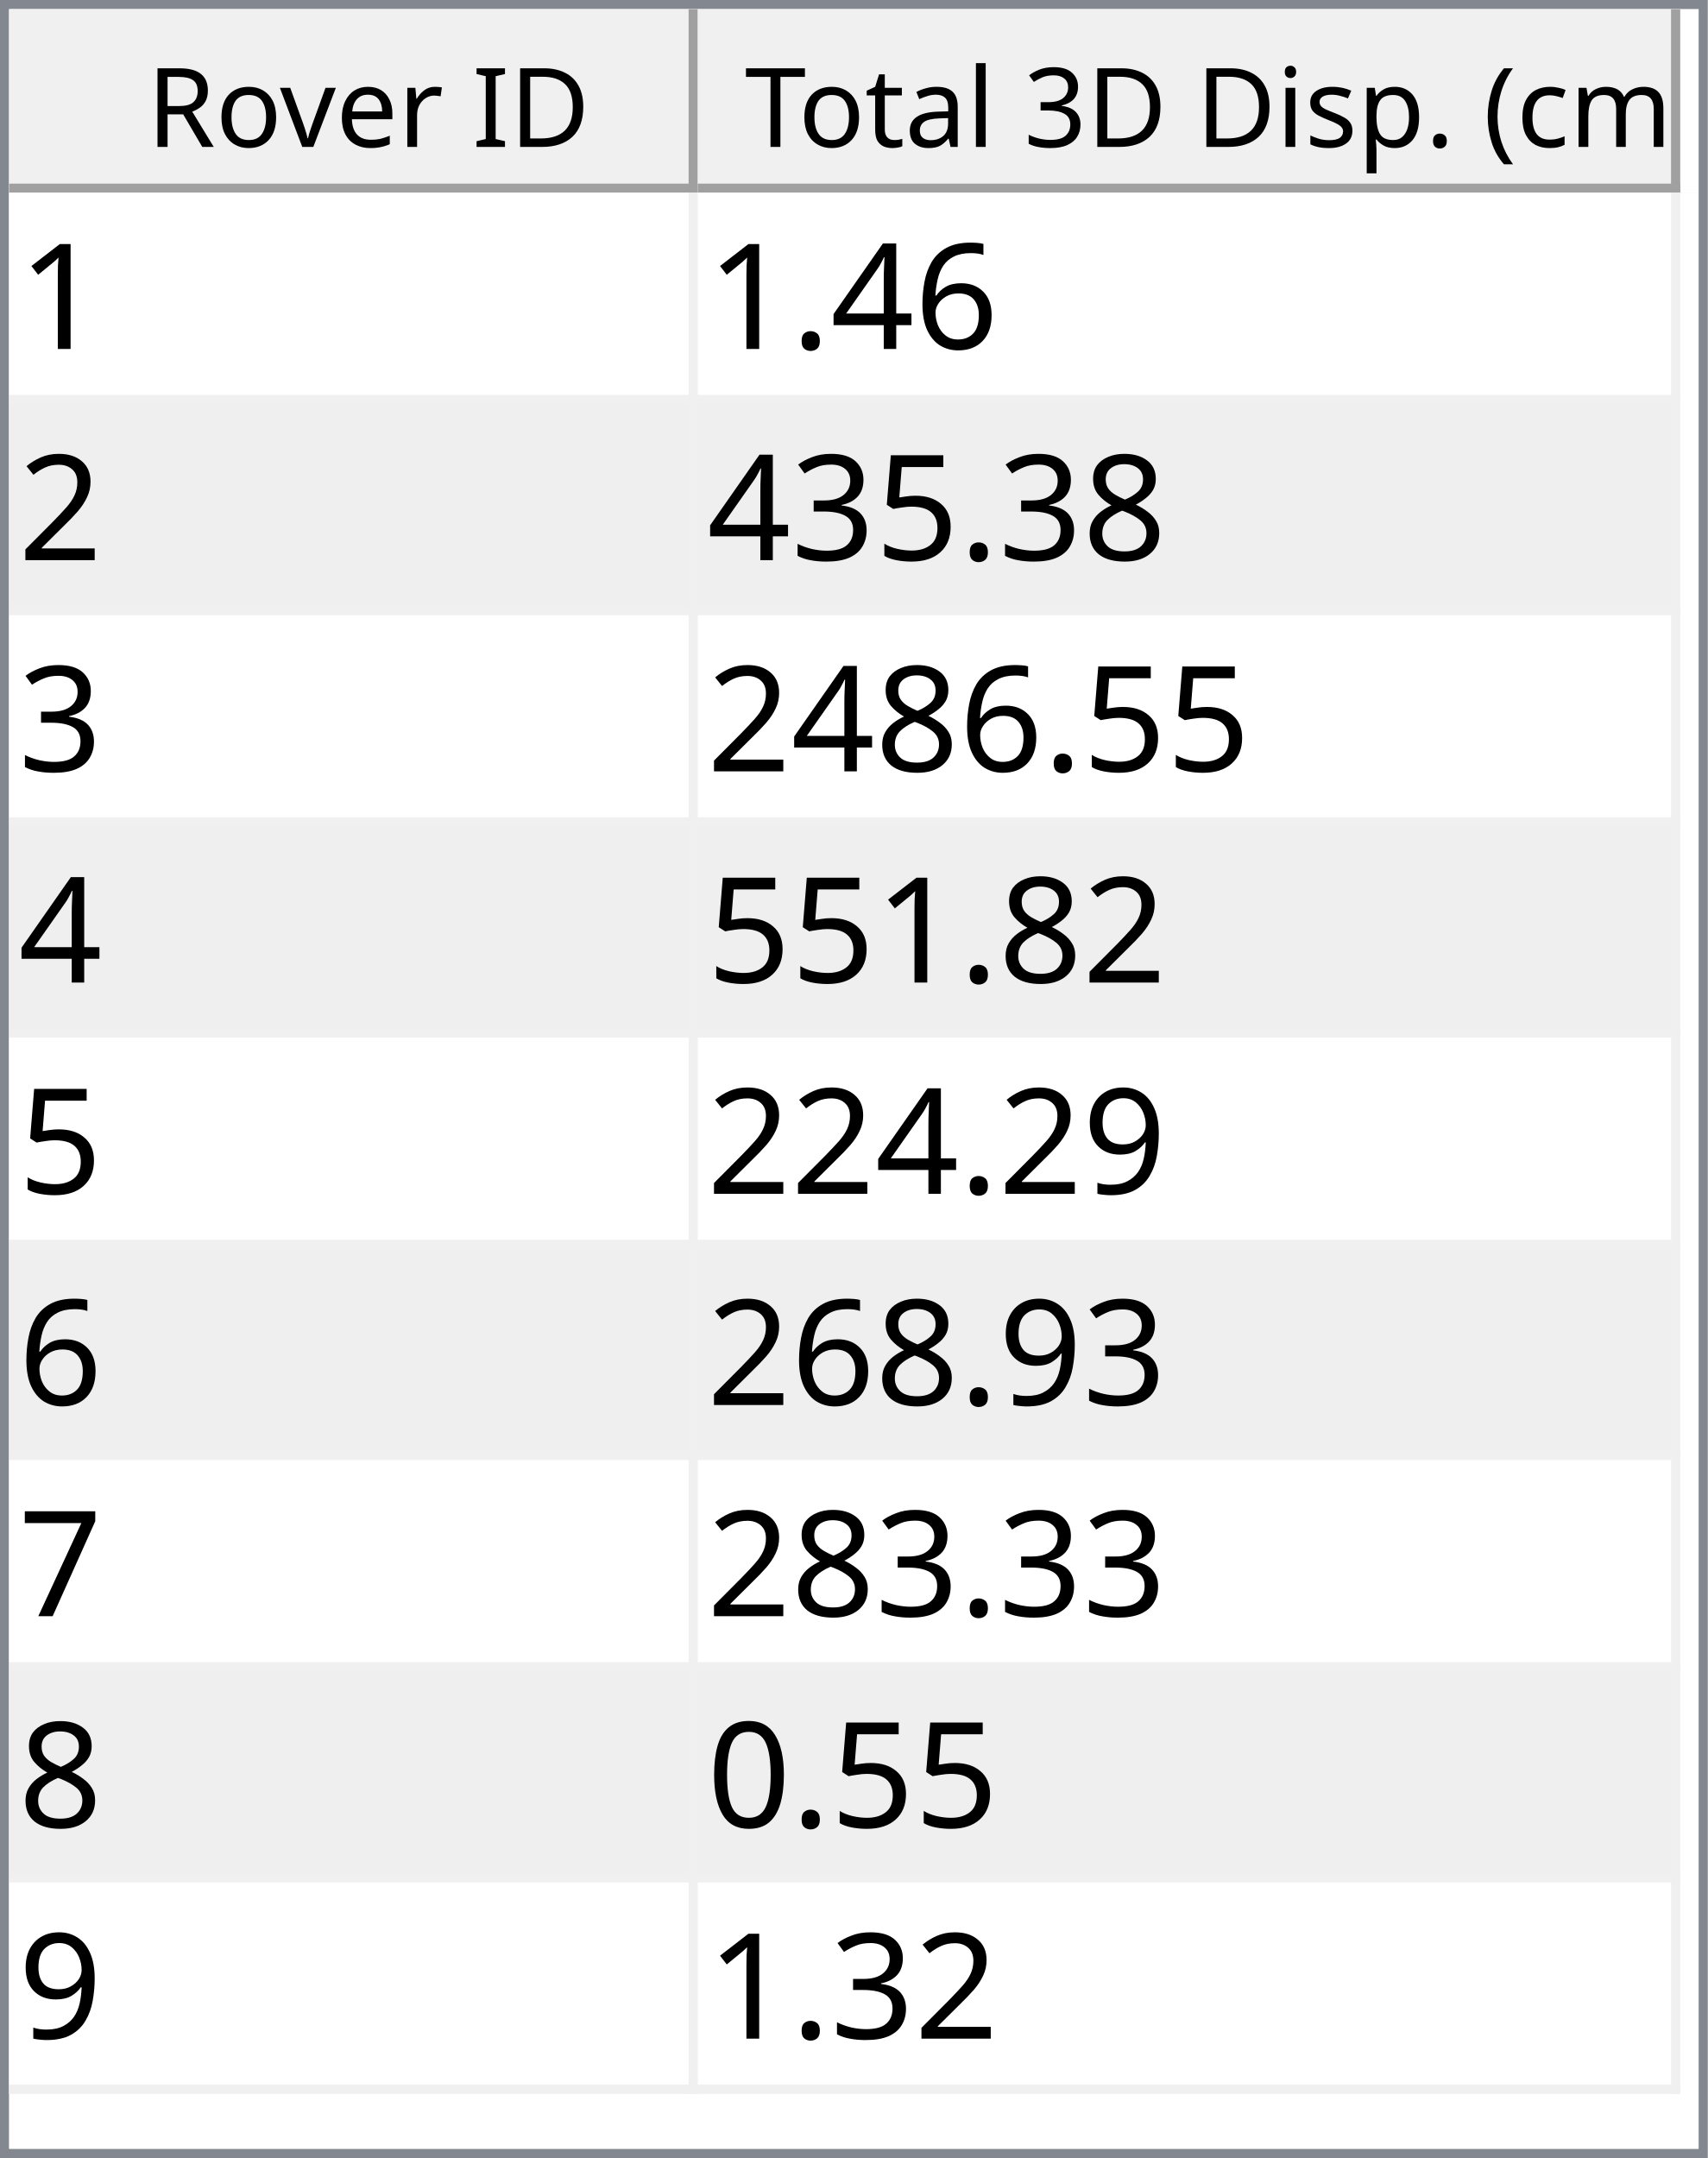
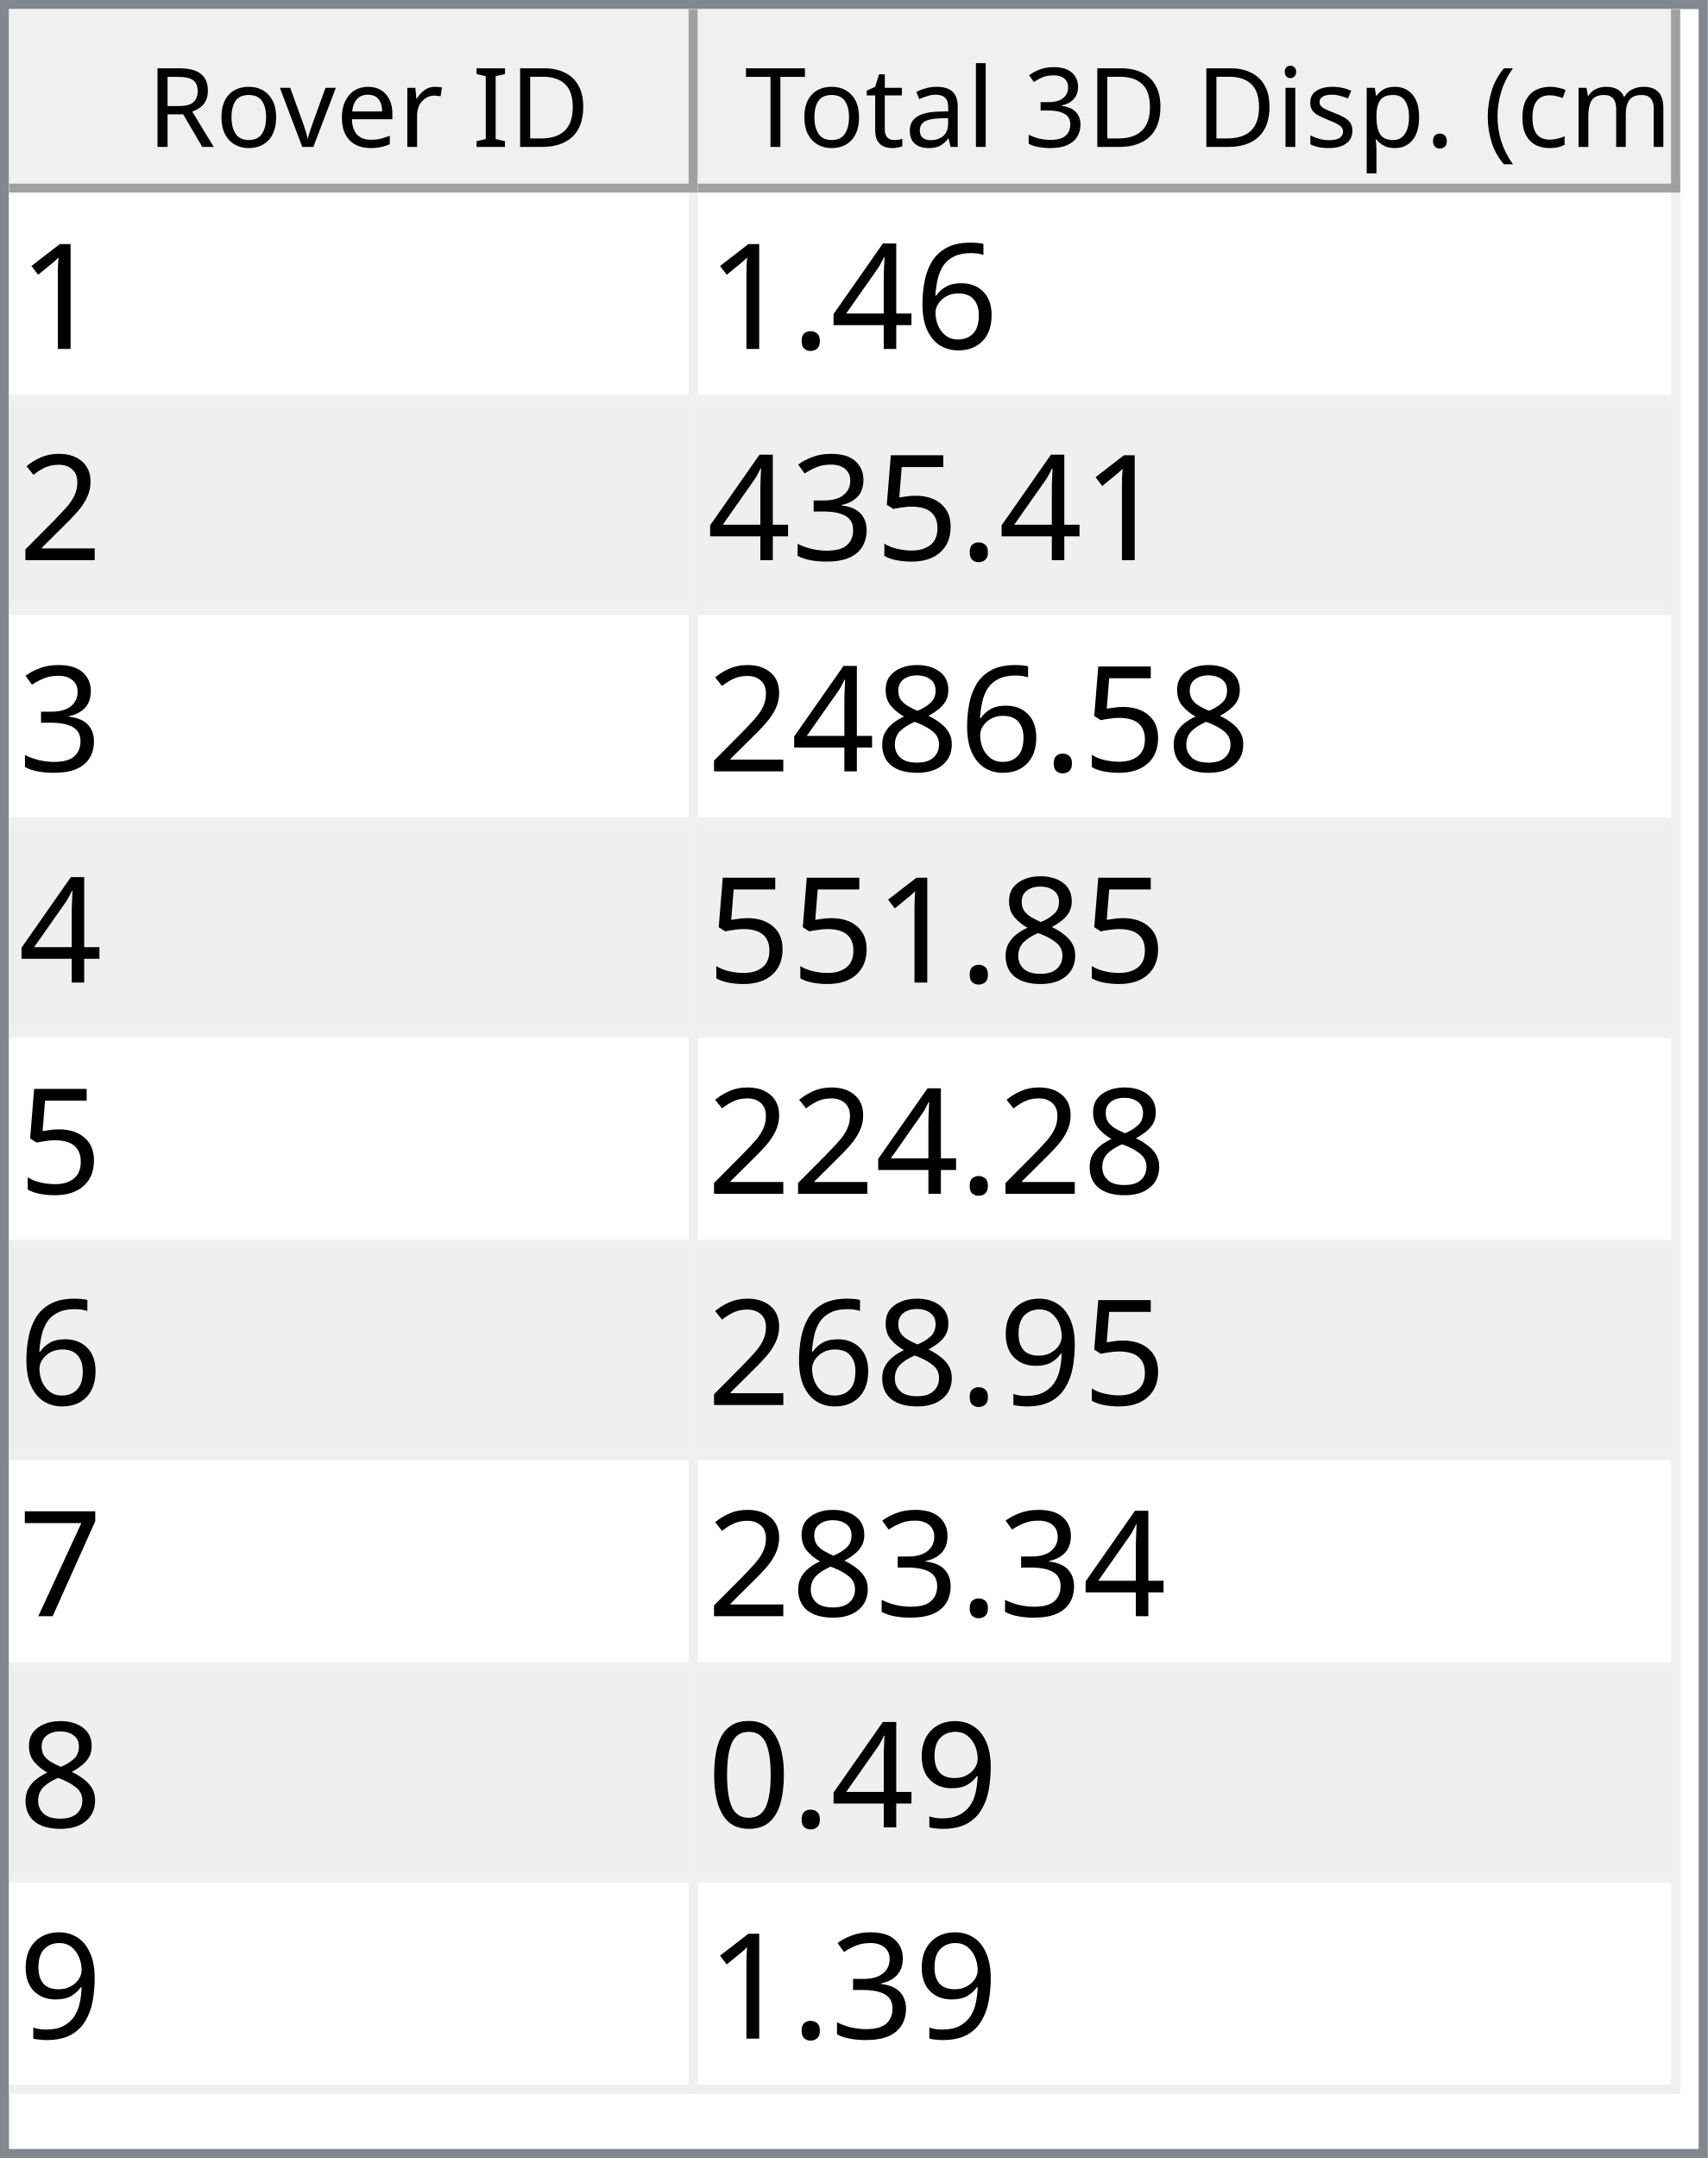
<svg xmlns="http://www.w3.org/2000/svg" style="fill-opacity:1; color-rendering:auto; color-interpolation:auto; text-rendering:auto; stroke:black; stroke-linecap:square; stroke-miterlimit:10; shape-rendering:auto; stroke-opacity:1; fill:black; stroke-dasharray:none; font-weight:normal; stroke-width:1; font-family:'Dialog'; font-style:normal; stroke-linejoin:miter; font-size:12px; stroke-dashoffset:0; image-rendering:auto;" width="186" height="235">
  <defs id="genericDefs" />
  <g>
    <defs id="defs1">
      <clipPath clipPathUnits="userSpaceOnUse" id="clipPath1">
        <path d="M0 0 L186 0 L186 235 L0 235 L0 0 Z" />
      </clipPath>
      <clipPath clipPathUnits="userSpaceOnUse" id="clipPath2">
        <path d="M0 0 L0 235 L186 235 L186 0 Z" />
      </clipPath>
      <clipPath clipPathUnits="userSpaceOnUse" id="clipPath3">
        <path d="M0 0 L0 20 L184 20 L184 0 Z" />
      </clipPath>
      <clipPath clipPathUnits="userSpaceOnUse" id="clipPath4">
        <path d="M0 0 L0 20 L75 20 L75 0 Z" />
      </clipPath>
      <clipPath clipPathUnits="userSpaceOnUse" id="clipPath5">
        <path d="M1 1 L1 19 L74 19 L74 1 Z" />
      </clipPath>
      <clipPath clipPathUnits="userSpaceOnUse" id="clipPath6">
        <path d="M0 0 L0 18 L73 18 L73 0 Z" />
      </clipPath>
      <clipPath clipPathUnits="userSpaceOnUse" id="clipPath7">
        <path d="M-0.5 -0.5 L-0.5 19.5 L74.5 19.5 L74.5 -0.5 Z" />
      </clipPath>
      <clipPath clipPathUnits="userSpaceOnUse" id="clipPath8">
        <path d="M0 0 L0 20 L107 20 L107 0 Z" />
      </clipPath>
      <clipPath clipPathUnits="userSpaceOnUse" id="clipPath9">
        <path d="M1 1 L1 19 L106 19 L106 1 Z" />
      </clipPath>
      <clipPath clipPathUnits="userSpaceOnUse" id="clipPath10">
        <path d="M0 0 L0 18 L105 18 L105 0 Z" />
      </clipPath>
      <clipPath clipPathUnits="userSpaceOnUse" id="clipPath11">
        <path d="M-0.5 -0.5 L-0.5 19.5 L106.5 19.5 L106.5 -0.5 Z" />
      </clipPath>
      <clipPath clipPathUnits="userSpaceOnUse" id="clipPath12">
        <path d="M0 0 L0 213 L184 213 L184 0 Z" />
      </clipPath>
      <clipPath clipPathUnits="userSpaceOnUse" id="clipPath13">
        <path d="M0 0 L0 207 L182 207 L182 0 Z" />
      </clipPath>
      <clipPath clipPathUnits="userSpaceOnUse" id="clipPath14">
        <path d="M-0.5 -0.5 L-0.5 206.5 L181.5 206.5 L181.5 -0.5 Z" />
      </clipPath>
      <clipPath clipPathUnits="userSpaceOnUse" id="clipPath15">
        <path d="M0 0 L0 22 L74 22 L74 0 Z" />
      </clipPath>
      <clipPath clipPathUnits="userSpaceOnUse" id="clipPath16">
        <path d="M0 0 L0 22 L106 22 L106 0 Z" />
      </clipPath>
      <font horiz-adv-x="64.551" id="font1">
        <font-face ascent="107.91" descent="25.098" units-per-em="100" style="font-style:normal; font-family:Segoe UI; font-weight:normal;" />
        <missing-glyph horiz-adv-x="64.551" d="M8.109 0 L8.109 68.266 L56.453 68.266 L56.453 0 L8.109 0 ZM15.328 7.234 L49.219 7.234 L49.219 61.031 L15.328 61.031 L15.328 7.234 Z" />
        <glyph unicode="D" horiz-adv-x="70.117" d="M9.188 0 L9.188 70.016 L28.516 70.016 Q65.531 70.016 65.531 35.891 Q65.531 19.672 55.25 9.836 Q44.969 0 27.734 0 L9.188 0 ZM17.391 62.594 L17.391 7.422 L27.828 7.422 Q41.609 7.422 49.273 14.797 Q56.938 22.172 56.938 35.688 Q56.938 62.594 28.328 62.594 L17.391 62.594 Z" />
        <glyph unicode="I" horiz-adv-x="26.611" d="M17.391 0 L9.188 0 L9.188 70.016 L17.391 70.016 L17.391 0 Z" />
        <glyph unicode=" " horiz-adv-x="27.393" d="" />
        <glyph unicode="r" horiz-adv-x="34.766" d="M34.188 41.891 Q32.078 43.5 28.125 43.5 Q23 43.5 19.555 38.672 Q16.109 33.844 16.109 25.484 L16.109 0 L8.109 0 L8.109 50 L16.109 50 L16.109 39.703 L16.312 39.703 Q18.016 44.969 21.531 47.922 Q25.047 50.875 29.391 50.875 Q32.516 50.875 34.188 50.203 L34.188 41.891 Z" />
        <glyph unicode="e" horiz-adv-x="52.295" d="M48.297 23 L12.984 23 Q13.188 14.656 17.484 10.109 Q21.781 5.562 29.297 5.562 Q37.75 5.562 44.828 11.141 L44.828 3.609 Q38.234 -1.172 27.391 -1.172 Q16.797 -1.172 10.742 5.641 Q4.688 12.453 4.688 24.812 Q4.688 36.469 11.305 43.82 Q17.922 51.172 27.734 51.172 Q37.547 51.172 42.922 44.828 Q48.297 38.484 48.297 27.203 L48.297 23 ZM40.094 29.781 Q40.047 36.719 36.75 40.578 Q33.453 44.438 27.594 44.438 Q21.922 44.438 17.969 40.383 Q14.016 36.328 13.094 29.781 L40.094 29.781 Z" />
        <glyph unicode="v" horiz-adv-x="47.9" d="M47.406 50 L27.484 0 L19.625 0 L0.688 50 L9.469 50 L22.172 13.672 Q23.578 9.672 23.922 6.688 L24.125 6.688 Q24.609 10.453 25.688 13.484 L38.969 50 L47.406 50 Z" />
        <glyph unicode="o" horiz-adv-x="58.594" d="M29 -1.172 Q17.922 -1.172 11.305 5.836 Q4.688 12.844 4.688 24.422 Q4.688 37.016 11.57 44.094 Q18.453 51.172 30.172 51.172 Q41.359 51.172 47.633 44.289 Q53.906 37.406 53.906 25.203 Q53.906 13.234 47.141 6.031 Q40.375 -1.172 29 -1.172 ZM29.594 44.438 Q21.875 44.438 17.383 39.188 Q12.891 33.938 12.891 24.703 Q12.891 15.828 17.43 10.695 Q21.969 5.562 29.594 5.562 Q37.359 5.562 41.531 10.594 Q45.703 15.625 45.703 24.906 Q45.703 34.281 41.531 39.359 Q37.359 44.438 29.594 44.438 Z" />
        <glyph unicode="R" horiz-adv-x="59.814" d="M59.375 0 L49.609 0 L37.891 19.625 Q36.281 22.359 34.766 24.289 Q33.25 26.219 31.664 27.438 Q30.078 28.656 28.25 29.219 Q26.422 29.781 24.125 29.781 L17.391 29.781 L17.391 0 L9.188 0 L9.188 70.016 L30.078 70.016 Q34.672 70.016 38.555 68.867 Q42.438 67.719 45.289 65.375 Q48.141 63.031 49.758 59.547 Q51.375 56.062 51.375 51.375 Q51.375 47.703 50.273 44.656 Q49.172 41.609 47.148 39.211 Q45.125 36.812 42.266 35.133 Q39.406 33.453 35.844 32.516 L35.844 32.328 Q37.594 31.547 38.891 30.547 Q40.188 29.547 41.359 28.18 Q42.531 26.812 43.68 25.078 Q44.828 23.344 46.234 21.047 L59.375 0 ZM17.391 62.594 L17.391 37.203 L28.516 37.203 Q31.594 37.203 34.203 38.133 Q36.812 39.062 38.719 40.797 Q40.625 42.531 41.703 45.047 Q42.781 47.562 42.781 50.688 Q42.781 56.297 39.141 59.445 Q35.5 62.594 28.609 62.594 L17.391 62.594 Z" />
        <glyph unicode=")" horiz-adv-x="30.176" d="M8.297 -15.922 L1.172 -15.922 Q16.406 2.344 16.406 26.812 Q16.406 51.469 1.078 70.016 L8.297 70.016 Q23.531 52.156 23.531 26.703 Q23.531 1.375 8.297 -15.922 Z" />
        <glyph unicode="m" horiz-adv-x="86.133" d="M79.109 0 L71.094 0 L71.094 28.719 Q71.094 37.016 68.531 40.727 Q65.969 44.438 59.906 44.438 Q54.781 44.438 51.195 39.75 Q47.609 35.062 47.609 28.516 L47.609 0 L39.594 0 L39.594 29.688 Q39.594 44.438 28.219 44.438 Q22.953 44.438 19.531 40.016 Q16.109 35.594 16.109 28.516 L16.109 0 L8.109 0 L8.109 50 L16.109 50 L16.109 42.094 L16.312 42.094 Q21.625 51.172 31.844 51.172 Q36.969 51.172 40.773 48.312 Q44.578 45.453 46 40.828 Q51.562 51.172 62.594 51.172 Q79.109 51.172 79.109 30.812 L79.109 0 Z" />
        <glyph unicode="c" horiz-adv-x="46.191" d="M42.188 2.297 Q36.422 -1.172 28.516 -1.172 Q17.828 -1.172 11.258 5.789 Q4.688 12.75 4.688 23.828 Q4.688 36.188 11.766 43.68 Q18.844 51.172 30.672 51.172 Q37.25 51.172 42.281 48.734 L42.281 40.531 Q36.719 44.438 30.375 44.438 Q22.703 44.438 17.797 38.945 Q12.891 33.453 12.891 24.516 Q12.891 15.719 17.508 10.641 Q22.125 5.562 29.891 5.562 Q36.422 5.562 42.188 9.906 L42.188 2.297 Z" />
        <glyph unicode="(" horiz-adv-x="30.176" d="M29.109 -15.922 L21.969 -15.922 Q6.844 1.375 6.844 26.703 Q6.844 52.156 21.969 70.016 L29.203 70.016 Q13.875 51.469 13.875 26.812 Q13.875 2.344 29.109 -15.922 Z" />
        <glyph unicode="." horiz-adv-x="21.68" d="M10.891 -1.078 Q8.641 -1.078 7.055 0.539 Q5.469 2.156 5.469 4.391 Q5.469 6.641 7.055 8.273 Q8.641 9.906 10.891 9.906 Q13.188 9.906 14.797 8.273 Q16.406 6.641 16.406 4.391 Q16.406 2.156 14.797 0.539 Q13.188 -1.078 10.891 -1.078 Z" />
        <glyph unicode="p" horiz-adv-x="58.789" d="M16.312 7.234 L16.109 7.234 L16.109 -23 L8.109 -23 L8.109 50 L16.109 50 L16.109 41.219 L16.312 41.219 Q22.219 51.172 33.594 51.172 Q43.266 51.172 48.688 44.461 Q54.109 37.75 54.109 26.469 Q54.109 13.922 48 6.375 Q41.891 -1.172 31.297 -1.172 Q21.578 -1.172 16.312 7.234 ZM16.109 27.391 L16.109 20.406 Q16.109 14.203 20.141 9.883 Q24.172 5.562 30.375 5.562 Q37.641 5.562 41.773 11.133 Q45.906 16.703 45.906 26.609 Q45.906 34.969 42.047 39.703 Q38.188 44.438 31.594 44.438 Q24.609 44.438 20.359 39.578 Q16.109 34.719 16.109 27.391 Z" />
        <glyph unicode="s" horiz-adv-x="42.432" d="M5.078 1.812 L5.078 10.406 Q11.625 5.562 19.484 5.562 Q30.031 5.562 30.031 12.594 Q30.031 14.594 29.125 15.992 Q28.219 17.391 26.68 18.461 Q25.141 19.531 23.07 20.383 Q21 21.234 18.609 22.172 Q15.281 23.484 12.766 24.828 Q10.25 26.172 8.57 27.859 Q6.891 29.547 6.031 31.695 Q5.172 33.844 5.172 36.719 Q5.172 40.234 6.789 42.945 Q8.406 45.656 11.086 47.484 Q13.766 49.312 17.211 50.242 Q20.656 51.172 24.312 51.172 Q30.812 51.172 35.938 48.922 L35.938 40.828 Q30.422 44.438 23.25 44.438 Q21 44.438 19.195 43.922 Q17.391 43.406 16.094 42.477 Q14.797 41.547 14.086 40.258 Q13.375 38.969 13.375 37.406 Q13.375 35.453 14.086 34.133 Q14.797 32.812 16.164 31.789 Q17.531 30.766 19.484 29.938 Q21.438 29.109 23.922 28.125 Q27.25 26.859 29.883 25.516 Q32.516 24.172 34.375 22.484 Q36.234 20.797 37.234 18.602 Q38.234 16.406 38.234 13.375 Q38.234 9.672 36.602 6.938 Q34.969 4.203 32.234 2.398 Q29.5 0.594 25.93 -0.289 Q22.359 -1.172 18.453 -1.172 Q10.75 -1.172 5.078 1.812 Z" />
        <glyph unicode="i" horiz-adv-x="24.219" d="M12.203 62.703 Q10.062 62.703 8.547 64.164 Q7.031 65.625 7.031 67.875 Q7.031 70.125 8.547 71.609 Q10.062 73.094 12.203 73.094 Q14.406 73.094 15.945 71.609 Q17.484 70.125 17.484 67.875 Q17.484 65.719 15.945 64.211 Q14.406 62.703 12.203 62.703 ZM16.109 0 L8.109 0 L8.109 50 L16.109 50 L16.109 0 Z" />
        <glyph unicode="3" horiz-adv-x="53.906" d="M46.531 19.828 Q46.531 15.094 44.75 11.211 Q42.969 7.328 39.719 4.57 Q36.469 1.812 31.93 0.297 Q27.391 -1.219 21.922 -1.219 Q11.922 -1.219 6 2.594 L6 11.188 Q13.094 5.609 22.219 5.609 Q25.875 5.609 28.828 6.539 Q31.781 7.469 33.906 9.227 Q36.031 10.984 37.18 13.477 Q38.328 15.969 38.328 19.094 Q38.328 32.812 18.797 32.812 L12.984 32.812 L12.984 39.594 L18.5 39.594 Q35.797 39.594 35.797 52.484 Q35.797 64.406 22.609 64.406 Q15.188 64.406 8.688 59.422 L8.688 67.188 Q15.375 71.188 24.609 71.188 Q29 71.188 32.57 69.969 Q36.141 68.75 38.68 66.555 Q41.219 64.359 42.609 61.281 Q44 58.203 44 54.5 Q44 40.672 30.031 36.719 L30.031 36.531 Q33.594 36.141 36.625 34.797 Q39.656 33.453 41.852 31.305 Q44.047 29.156 45.289 26.25 Q46.531 23.344 46.531 19.828 Z" />
        <glyph unicode="l" horiz-adv-x="24.219" d="M16.109 0 L8.109 0 L8.109 74.031 L16.109 74.031 L16.109 0 Z" />
        <glyph unicode="a" horiz-adv-x="50.879" d="M43.891 0 L35.891 0 L35.891 7.812 L35.688 7.812 Q30.469 -1.172 20.312 -1.172 Q12.844 -1.172 8.617 2.781 Q4.391 6.734 4.391 13.281 Q4.391 27.297 20.906 29.594 L35.891 31.688 Q35.891 44.438 25.594 44.438 Q16.547 44.438 9.281 38.281 L9.281 46.484 Q16.656 51.172 26.266 51.172 Q43.891 51.172 43.891 32.516 L43.891 0 ZM35.891 25.297 L23.828 23.641 Q18.266 22.859 15.43 20.875 Q12.594 18.891 12.594 13.875 Q12.594 10.203 15.211 7.883 Q17.828 5.562 22.172 5.562 Q28.125 5.562 32.008 9.742 Q35.891 13.922 35.891 20.312 L35.891 25.297 Z" />
        <glyph unicode="t" horiz-adv-x="33.887" d="M31.297 0.484 Q28.469 -1.078 23.828 -1.078 Q10.688 -1.078 10.688 13.578 L10.688 43.172 L2.094 43.172 L2.094 50 L10.688 50 L10.688 62.203 L18.703 64.797 L18.703 50 L31.297 50 L31.297 43.172 L18.703 43.172 L18.703 14.984 Q18.703 9.969 20.414 7.82 Q22.125 5.672 26.078 5.672 Q29.109 5.672 31.297 7.328 L31.297 0.484 Z" />
        <glyph unicode="T" horiz-adv-x="52.393" d="M50.594 62.594 L30.375 62.594 L30.375 0 L22.172 0 L22.172 62.594 L2 62.594 L2 70.016 L50.594 70.016 L50.594 62.594 Z" />
      </font>
      <font horiz-adv-x="75.0" id="font2">
        <font-face ascent="100.537" descent="21.973" units-per-em="100" style="font-style:normal; font-family:sans-serif; font-weight:normal;" />
        <missing-glyph horiz-adv-x="75.0" d="M12.5 0 L12.5 62.5 L62.5 62.5 L62.5 0 L12.5 0 ZM14.062 1.562 L60.938 1.562 L60.938 60.938 L14.062 60.938 L14.062 1.562 Z" />
        <glyph unicode="1" horiz-adv-x="55.615" d="M37.25 0 L28.469 0 L28.469 56 Q25.297 52.984 20.141 49.953 Q14.984 46.922 10.891 45.406 L10.891 53.906 Q18.266 57.375 23.781 62.305 Q29.297 67.234 31.594 71.875 L37.25 71.875 L37.25 0 Z" />
        <glyph unicode="6" horiz-adv-x="55.615" d="M49.75 54.047 L41.016 53.375 Q39.844 58.547 37.703 60.891 Q34.125 64.656 28.906 64.656 Q24.703 64.656 21.531 62.312 Q17.391 59.281 14.992 53.469 Q12.594 47.656 12.5 36.922 Q15.672 41.75 20.266 44.094 Q24.859 46.438 29.891 46.438 Q38.672 46.438 44.852 39.969 Q51.031 33.5 51.031 23.25 Q51.031 16.5 48.125 10.719 Q45.219 4.938 40.141 1.859 Q35.062 -1.219 28.609 -1.219 Q17.625 -1.219 10.695 6.859 Q3.766 14.938 3.766 33.5 Q3.766 54.25 11.422 63.672 Q18.109 71.875 29.438 71.875 Q37.891 71.875 43.289 67.141 Q48.688 62.406 49.75 54.047 ZM13.875 23.188 Q13.875 18.656 15.797 14.508 Q17.719 10.359 21.188 8.18 Q24.656 6 28.469 6 Q34.031 6 38.039 10.492 Q42.047 14.984 42.047 22.703 Q42.047 30.125 38.086 34.398 Q34.125 38.672 28.125 38.672 Q22.172 38.672 18.023 34.398 Q13.875 30.125 13.875 23.188 Z" />
        <glyph unicode="4" horiz-adv-x="55.615" d="M32.328 0 L32.328 17.141 L1.266 17.141 L1.266 25.203 L33.938 71.578 L41.109 71.578 L41.109 25.203 L50.781 25.203 L50.781 17.141 L41.109 17.141 L41.109 0 L32.328 0 ZM32.328 25.203 L32.328 57.469 L9.906 25.203 L32.328 25.203 Z" />
        <glyph unicode="." horiz-adv-x="27.783" d="M9.078 0 L9.078 10.016 L19.094 10.016 L19.094 0 L9.078 0 Z" />
        <glyph unicode="2" horiz-adv-x="55.615" d="M50.344 8.453 L50.344 0 L3.031 0 Q2.938 3.172 4.047 6.109 Q5.859 10.938 9.836 15.625 Q13.812 20.312 21.344 26.469 Q33.016 36.031 37.117 41.625 Q41.219 47.219 41.219 52.203 Q41.219 57.422 37.477 61.008 Q33.734 64.594 27.734 64.594 Q21.391 64.594 17.578 60.789 Q13.766 56.984 13.719 50.25 L4.688 51.172 Q5.609 61.281 11.664 66.578 Q17.719 71.875 27.938 71.875 Q38.234 71.875 44.242 66.164 Q50.25 60.453 50.25 52 Q50.25 47.703 48.492 43.555 Q46.734 39.406 42.656 34.812 Q38.578 30.219 29.109 22.219 Q21.188 15.578 18.945 13.211 Q16.703 10.844 15.234 8.453 L50.344 8.453 Z" />
-         <glyph unicode="8" horiz-adv-x="55.615" d="M17.672 38.812 Q12.203 40.828 9.57 44.539 Q6.938 48.25 6.938 53.422 Q6.938 61.234 12.555 66.555 Q18.172 71.875 27.484 71.875 Q36.859 71.875 42.578 66.43 Q48.297 60.984 48.297 53.172 Q48.297 48.188 45.68 44.508 Q43.062 40.828 37.75 38.812 Q44.344 36.672 47.781 31.883 Q51.219 27.094 51.219 20.453 Q51.219 11.281 44.727 5.031 Q38.234 -1.219 27.641 -1.219 Q17.047 -1.219 10.547 5.055 Q4.047 11.328 4.047 20.703 Q4.047 27.688 7.594 32.398 Q11.141 37.109 17.672 38.812 ZM15.922 53.719 Q15.922 48.641 19.195 45.414 Q22.469 42.188 27.688 42.188 Q32.766 42.188 36.016 45.383 Q39.266 48.578 39.266 53.219 Q39.266 58.062 35.914 61.359 Q32.562 64.656 27.594 64.656 Q22.562 64.656 19.242 61.43 Q15.922 58.203 15.922 53.719 ZM13.094 20.656 Q13.094 16.891 14.875 13.375 Q16.656 9.859 20.172 7.93 Q23.688 6 27.734 6 Q34.031 6 38.133 10.055 Q42.234 14.109 42.234 20.359 Q42.234 26.703 38.016 30.859 Q33.797 35.016 27.438 35.016 Q21.234 35.016 17.164 30.914 Q13.094 26.812 13.094 20.656 Z" />
        <glyph unicode="5" horiz-adv-x="55.615" d="M4.156 18.75 L13.375 19.531 Q14.406 12.797 18.141 9.398 Q21.875 6 27.156 6 Q33.5 6 37.891 10.789 Q42.281 15.578 42.281 23.484 Q42.281 31 38.062 35.352 Q33.844 39.703 27 39.703 Q22.75 39.703 19.336 37.773 Q15.922 35.844 13.969 32.766 L5.719 33.844 L12.641 70.609 L48.25 70.609 L48.25 62.203 L19.672 62.203 L15.828 42.969 Q22.266 47.469 29.344 47.469 Q38.719 47.469 45.164 40.969 Q51.609 34.469 51.609 24.266 Q51.609 14.547 45.953 7.469 Q39.062 -1.219 27.156 -1.219 Q17.391 -1.219 11.211 4.25 Q5.031 9.719 4.156 18.75 Z" />
        <glyph unicode="3" horiz-adv-x="55.615" d="M4.203 18.891 L12.984 20.062 Q14.5 12.594 18.141 9.297 Q21.781 6 27 6 Q33.203 6 37.477 10.297 Q41.75 14.594 41.75 20.953 Q41.75 27 37.797 30.93 Q33.844 34.859 27.734 34.859 Q25.25 34.859 21.531 33.891 L22.516 41.609 Q23.391 41.5 23.922 41.5 Q29.547 41.5 34.039 44.43 Q38.531 47.359 38.531 53.469 Q38.531 58.297 35.258 61.477 Q31.984 64.656 26.812 64.656 Q21.688 64.656 18.266 61.43 Q14.844 58.203 13.875 51.766 L5.078 53.328 Q6.688 62.156 12.398 67.016 Q18.109 71.875 26.609 71.875 Q32.469 71.875 37.398 69.359 Q42.328 66.844 44.945 62.5 Q47.562 58.156 47.562 53.266 Q47.562 48.641 45.07 44.828 Q42.578 41.016 37.703 38.766 Q44.047 37.312 47.562 32.695 Q51.078 28.078 51.078 21.141 Q51.078 11.766 44.242 5.25 Q37.406 -1.266 26.953 -1.266 Q17.531 -1.266 11.305 4.352 Q5.078 9.969 4.203 18.891 Z" />
+         <glyph unicode="8" horiz-adv-x="55.615" d="M17.672 38.812 Q12.203 40.828 9.57 44.539 Q6.938 48.25 6.938 53.422 Q6.938 61.234 12.555 66.555 Q18.172 71.875 27.484 71.875 Q36.859 71.875 42.578 66.43 Q48.297 60.984 48.297 53.172 Q48.297 48.188 45.68 44.508 Q43.062 40.828 37.75 38.812 Q44.344 36.672 47.781 31.883 Q51.219 27.094 51.219 20.453 Q51.219 11.281 44.727 5.031 Q38.234 -1.219 27.641 -1.219 Q17.047 -1.219 10.547 5.055 Q4.047 11.328 4.047 20.703 Q4.047 27.688 7.594 32.398 Q11.141 37.109 17.672 38.812 ZM15.922 53.719 Q15.922 48.641 19.195 45.414 Q22.469 42.188 27.688 42.188 Q32.766 42.188 36.016 45.383 Q39.266 48.578 39.266 53.219 Q39.266 58.062 35.914 61.359 Q32.562 64.656 27.594 64.656 Q22.562 64.656 19.242 61.43 Q15.922 58.203 15.922 53.719 ZM13.094 20.656 Q13.094 16.891 14.875 13.375 Q16.656 9.859 20.172 7.93 Q23.688 6 27.734 6 Q34.031 6 38.133 10.055 Q42.234 14.109 42.234 20.359 Q42.234 26.703 38.016 30.859 Q33.797 35.016 27.438 35.016 Q21.234 35.016 17.164 30.914 Q13.094 26.812 13.094 20.656 Z" />
        <glyph unicode="9" horiz-adv-x="55.615" d="M5.469 16.547 L13.922 17.328 Q14.984 11.375 18.016 8.688 Q21.047 6 25.781 6 Q29.828 6 32.883 7.859 Q35.938 9.719 37.891 12.82 Q39.844 15.922 41.164 21.195 Q42.484 26.469 42.484 31.938 Q42.484 32.516 42.438 33.688 Q39.797 29.5 35.234 26.883 Q30.672 24.266 25.344 24.266 Q16.453 24.266 10.305 30.711 Q4.156 37.156 4.156 47.703 Q4.156 58.594 10.578 65.234 Q17 71.875 26.656 71.875 Q33.641 71.875 39.43 68.117 Q45.219 64.359 48.219 57.398 Q51.219 50.438 51.219 37.25 Q51.219 23.531 48.242 15.406 Q45.266 7.281 39.383 3.031 Q33.5 -1.219 25.594 -1.219 Q17.188 -1.219 11.867 3.445 Q6.547 8.109 5.469 16.547 ZM41.453 48.141 Q41.453 55.719 37.43 60.156 Q33.406 64.594 27.734 64.594 Q21.875 64.594 17.531 59.812 Q13.188 55.031 13.188 47.406 Q13.188 40.578 17.312 36.305 Q21.438 32.031 27.484 32.031 Q33.594 32.031 37.523 36.305 Q41.453 40.578 41.453 48.141 Z" />
        <glyph unicode="7" horiz-adv-x="55.615" d="M4.734 62.203 L4.734 70.656 L51.078 70.656 L51.078 63.812 Q44.234 56.547 37.523 44.484 Q30.812 32.422 27.156 19.672 Q24.516 10.688 23.781 0 L14.75 0 Q14.891 8.453 18.062 20.414 Q21.234 32.375 27.172 43.484 Q33.109 54.594 39.797 62.203 L4.734 62.203 Z" />
        <glyph unicode="0" horiz-adv-x="55.615" d="M4.156 35.297 Q4.156 48 6.766 55.742 Q9.375 63.484 14.523 67.68 Q19.672 71.875 27.484 71.875 Q33.25 71.875 37.594 69.555 Q41.938 67.234 44.773 62.867 Q47.609 58.5 49.219 52.227 Q50.828 45.953 50.828 35.297 Q50.828 22.703 48.242 14.969 Q45.656 7.234 40.508 3.008 Q35.359 -1.219 27.484 -1.219 Q17.141 -1.219 11.234 6.203 Q4.156 15.141 4.156 35.297 ZM13.188 35.297 Q13.188 17.672 17.312 11.836 Q21.438 6 27.484 6 Q33.547 6 37.672 11.859 Q41.797 17.719 41.797 35.297 Q41.797 52.984 37.672 58.789 Q33.547 64.594 27.391 64.594 Q21.344 64.594 17.719 59.469 Q13.188 52.938 13.188 35.297 Z" />
      </font>
    </defs>
    <g style="fill:white; stroke:white;">
      <rect x="0" y="0" width="186" style="clip-path:url(#clipPath1); stroke:none;" height="235" />
    </g>
    <g style="fill:white; text-rendering:optimizeSpeed; color-rendering:optimizeSpeed; image-rendering:optimizeSpeed; shape-rendering:crispEdges; stroke:white; color-interpolation:sRGB;">
      <rect x="0" width="186" height="235" y="0" style="stroke:none;" />
      <path style="stroke:none;" d="M0 235 L186 235 L186 0 L0 0 Z" />
    </g>
    <g style="fill:rgb(240,240,240); font-family:'Segoe UI'; stroke:rgb(240,240,240);">
      <rect x="0" y="0" width="186" style="clip-path:url(#clipPath2); stroke:none;" height="235" />
    </g>
    <g style="fill:rgb(130,135,144); font-family:'Segoe UI'; stroke:rgb(130,135,144);">
      <path d="M0 0 L186 0 L186 235 L0 235 L0 0 ZM1 1 L185 1 L185 234 L1 234 L1 1 Z" style="fill-rule:evenodd; clip-path:url(#clipPath2); stroke:none;" />
    </g>
    <g style="fill:white; font-family:'Segoe UI'; stroke:white;" transform="translate(1,1)">
      <rect x="0" y="0" width="184" style="clip-path:url(#clipPath3); stroke:none;" height="20" />
    </g>
    <g style="fill:rgb(240,240,240); font-family:'Segoe UI'; stroke:rgb(240,240,240);" transform="translate(1,1)">
      <rect x="0" y="0" width="75" style="clip-path:url(#clipPath4); stroke:none;" height="20" />
    </g>
    <g style="font-family:'Segoe UI';" transform="translate(2,2)">
      <text x="14" xml:space="preserve" y="14" style="clip-path:url(#clipPath6); stroke:none;">Rover ID</text>
    </g>
    <g style="fill:rgb(160,160,160); font-family:'Segoe UI'; stroke:rgb(160,160,160); stroke-linejoin:bevel;" transform="translate(1.5,1.5)">
      <line x1="74" x2="74" y1="0" style="fill:none; clip-path:url(#clipPath7);" y2="19" />
    </g>
    <g style="fill:rgb(160,160,160); font-family:'Segoe UI'; stroke:rgb(160,160,160); stroke-linejoin:bevel;" transform="matrix(1,0,0,1,1,1) translate(0.5,0.5)">
      <line x1="0" x2="74" y1="19" style="fill:none; clip-path:url(#clipPath7);" y2="19" />
    </g>
    <g style="fill:rgb(240,240,240); font-family:'Segoe UI'; stroke:rgb(240,240,240);" transform="translate(76,1)">
      <rect x="0" y="0" width="107" style="clip-path:url(#clipPath8); stroke:none;" height="20" />
    </g>
    <g style="font-family:'Segoe UI';" transform="translate(77,2)">
      <text x="1" xml:space="preserve" y="14" style="clip-path:url(#clipPath10); stroke:none;"> Total 3D Disp. (cm)</text>
    </g>
    <g style="fill:rgb(160,160,160); font-family:'Segoe UI'; stroke:rgb(160,160,160); stroke-linejoin:bevel;" transform="translate(76.5,1.5)">
      <line x1="106" x2="106" y1="0" style="fill:none; clip-path:url(#clipPath11);" y2="19" />
    </g>
    <g style="fill:rgb(160,160,160); font-family:'Segoe UI'; stroke:rgb(160,160,160); stroke-linejoin:bevel;" transform="matrix(1,0,0,1,76,1) translate(0.5,0.5)">
      <line x1="0" x2="106" y1="19" style="fill:none; clip-path:url(#clipPath11);" y2="19" />
    </g>
    <g style="fill:white; font-family:'Segoe UI'; stroke:white;" transform="translate(1,21)">
      <rect x="0" y="0" width="184" style="clip-path:url(#clipPath12); stroke:none;" height="213" />
    </g>
    <g style="fill:rgb(240,240,240); font-size:16px; font-family:sans-serif; stroke:rgb(240,240,240);" transform="translate(1,21)">
      <rect x="0" y="0" width="182" style="clip-path:url(#clipPath13); stroke:none;" height="207" />
      <line transform="translate(0.5,0.5)" x1="0" x2="181" y1="22" style="clip-path:url(#clipPath14); fill:none; stroke-linejoin:bevel;" y2="22" />
    </g>
    <g transform="matrix(1,0,0,1,1,21) translate(0.5,0.5)" style="fill:rgb(240,240,240); font-size:16px; font-family:sans-serif; stroke:rgb(240,240,240); stroke-linejoin:bevel;">
      <line x1="0" x2="181" y1="45" style="fill:none; clip-path:url(#clipPath14);" y2="45" />
    </g>
    <g transform="matrix(1,0,0,1,1,21) translate(0.5,0.5)" style="fill:rgb(240,240,240); font-size:16px; font-family:sans-serif; stroke:rgb(240,240,240); stroke-linejoin:bevel;">
      <line x1="0" x2="181" y1="68" style="fill:none; clip-path:url(#clipPath14);" y2="68" />
    </g>
    <g transform="matrix(1,0,0,1,1,21) translate(0.5,0.5)" style="fill:rgb(240,240,240); font-size:16px; font-family:sans-serif; stroke:rgb(240,240,240); stroke-linejoin:bevel;">
      <line x1="0" x2="181" y1="91" style="fill:none; clip-path:url(#clipPath14);" y2="91" />
    </g>
    <g transform="matrix(1,0,0,1,1,21) translate(0.5,0.5)" style="fill:rgb(240,240,240); font-size:16px; font-family:sans-serif; stroke:rgb(240,240,240); stroke-linejoin:bevel;">
      <line x1="0" x2="181" y1="114" style="fill:none; clip-path:url(#clipPath14);" y2="114" />
    </g>
    <g transform="matrix(1,0,0,1,1,21) translate(0.5,0.5)" style="fill:rgb(240,240,240); font-size:16px; font-family:sans-serif; stroke:rgb(240,240,240); stroke-linejoin:bevel;">
      <line x1="0" x2="181" y1="137" style="fill:none; clip-path:url(#clipPath14);" y2="137" />
    </g>
    <g transform="matrix(1,0,0,1,1,21) translate(0.5,0.5)" style="fill:rgb(240,240,240); font-size:16px; font-family:sans-serif; stroke:rgb(240,240,240); stroke-linejoin:bevel;">
      <line x1="0" x2="181" y1="160" style="fill:none; clip-path:url(#clipPath14);" y2="160" />
    </g>
    <g transform="matrix(1,0,0,1,1,21) translate(0.5,0.5)" style="fill:rgb(240,240,240); font-size:16px; font-family:sans-serif; stroke:rgb(240,240,240); stroke-linejoin:bevel;">
      <line x1="0" x2="181" y1="183" style="fill:none; clip-path:url(#clipPath14);" y2="183" />
    </g>
    <g transform="matrix(1,0,0,1,1,21) translate(0.5,0.5)" style="fill:rgb(240,240,240); font-size:16px; font-family:sans-serif; stroke:rgb(240,240,240); stroke-linejoin:bevel;">
      <line x1="0" x2="181" y1="206" style="fill:none; clip-path:url(#clipPath14);" y2="206" />
    </g>
    <g transform="matrix(1,0,0,1,1,21) translate(0.5,0.5)" style="fill:rgb(240,240,240); font-size:16px; font-family:sans-serif; stroke:rgb(240,240,240); stroke-linejoin:bevel;">
      <line x1="74" x2="74" y1="0" style="fill:none; clip-path:url(#clipPath14);" y2="206" />
    </g>
    <g transform="matrix(1,0,0,1,1,21) translate(0.5,0.5)" style="fill:rgb(240,240,240); font-size:16px; font-family:sans-serif; stroke:rgb(240,240,240); stroke-linejoin:bevel;">
      <line x1="181" x2="181" y1="0" style="fill:none; clip-path:url(#clipPath14);" y2="206" />
    </g>
    <g style="fill:white; font-size:16px; font-family:sans-serif; stroke:white;" transform="matrix(1,0,0,1,1,21)">
      <rect x="0" y="0" width="74" style="clip-path:url(#clipPath15); stroke:none;" height="22" />
      <text x="1" y="17" style="fill:black; clip-path:url(#clipPath15); stroke:none;" xml:space="preserve">1</text>
    </g>
    <g style="fill:white; font-size:16px; font-family:sans-serif; stroke:white;" transform="matrix(1,0,0,1,1,21) translate(75,0)">
      <rect x="0" y="0" width="106" style="clip-path:url(#clipPath16); stroke:none;" height="22" />
      <text x="1" y="17" style="fill:black; clip-path:url(#clipPath16); stroke:none;" xml:space="preserve">1.46</text>
    </g>
    <g style="fill:rgb(239,239,239); font-size:16px; font-family:sans-serif; stroke:rgb(239,239,239);" transform="matrix(1,0,0,1,1,21) translate(0,23)">
      <rect x="0" y="0" width="74" style="clip-path:url(#clipPath15); stroke:none;" height="22" />
      <text x="1" y="17" style="fill:black; clip-path:url(#clipPath15); stroke:none;" xml:space="preserve">2</text>
    </g>
    <g style="fill:rgb(239,239,239); font-size:16px; font-family:sans-serif; stroke:rgb(239,239,239);" transform="matrix(1,0,0,1,1,21) translate(75,23)">
      <rect x="0" y="0" width="106" style="clip-path:url(#clipPath16); stroke:none;" height="22" />
-       <text x="1" y="17" style="fill:black; clip-path:url(#clipPath16); stroke:none;" xml:space="preserve">435.38</text>
+       <text x="1" y="17" style="fill:black; clip-path:url(#clipPath16); stroke:none;" xml:space="preserve">435.41</text>
    </g>
    <g style="fill:white; font-size:16px; font-family:sans-serif; stroke:white;" transform="matrix(1,0,0,1,1,21) translate(0,46)">
      <rect x="0" y="0" width="74" style="clip-path:url(#clipPath15); stroke:none;" height="22" />
      <text x="1" y="17" style="fill:black; clip-path:url(#clipPath15); stroke:none;" xml:space="preserve">3</text>
    </g>
    <g style="fill:white; font-size:16px; font-family:sans-serif; stroke:white;" transform="matrix(1,0,0,1,1,21) translate(75,46)">
      <rect x="0" y="0" width="106" style="clip-path:url(#clipPath16); stroke:none;" height="22" />
-       <text x="1" y="17" style="fill:black; clip-path:url(#clipPath16); stroke:none;" xml:space="preserve">2486.55</text>
+       <text x="1" y="17" style="fill:black; clip-path:url(#clipPath16); stroke:none;" xml:space="preserve">2486.58</text>
    </g>
    <g style="fill:rgb(239,239,239); font-size:16px; font-family:sans-serif; stroke:rgb(239,239,239);" transform="matrix(1,0,0,1,1,21) translate(0,69)">
      <rect x="0" y="0" width="74" style="clip-path:url(#clipPath15); stroke:none;" height="22" />
      <text x="1" y="17" style="fill:black; clip-path:url(#clipPath15); stroke:none;" xml:space="preserve">4</text>
    </g>
    <g style="fill:rgb(239,239,239); font-size:16px; font-family:sans-serif; stroke:rgb(239,239,239);" transform="matrix(1,0,0,1,1,21) translate(75,69)">
      <rect x="0" y="0" width="106" style="clip-path:url(#clipPath16); stroke:none;" height="22" />
-       <text x="1" y="17" style="fill:black; clip-path:url(#clipPath16); stroke:none;" xml:space="preserve">551.82</text>
+       <text x="1" y="17" style="fill:black; clip-path:url(#clipPath16); stroke:none;" xml:space="preserve">551.85</text>
    </g>
    <g style="fill:white; font-size:16px; font-family:sans-serif; stroke:white;" transform="matrix(1,0,0,1,1,21) translate(0,92)">
      <rect x="0" y="0" width="74" style="clip-path:url(#clipPath15); stroke:none;" height="22" />
      <text x="1" y="17" style="fill:black; clip-path:url(#clipPath15); stroke:none;" xml:space="preserve">5</text>
    </g>
    <g style="fill:white; font-size:16px; font-family:sans-serif; stroke:white;" transform="matrix(1,0,0,1,1,21) translate(75,92)">
      <rect x="0" y="0" width="106" style="clip-path:url(#clipPath16); stroke:none;" height="22" />
-       <text x="1" y="17" style="fill:black; clip-path:url(#clipPath16); stroke:none;" xml:space="preserve">224.29</text>
+       <text x="1" y="17" style="fill:black; clip-path:url(#clipPath16); stroke:none;" xml:space="preserve">224.28</text>
    </g>
    <g style="fill:rgb(239,239,239); font-size:16px; font-family:sans-serif; stroke:rgb(239,239,239);" transform="matrix(1,0,0,1,1,21) translate(0,115)">
      <rect x="0" y="0" width="74" style="clip-path:url(#clipPath15); stroke:none;" height="22" />
      <text x="1" y="17" style="fill:black; clip-path:url(#clipPath15); stroke:none;" xml:space="preserve">6</text>
    </g>
    <g style="fill:rgb(239,239,239); font-size:16px; font-family:sans-serif; stroke:rgb(239,239,239);" transform="matrix(1,0,0,1,1,21) translate(75,115)">
      <rect x="0" y="0" width="106" style="clip-path:url(#clipPath16); stroke:none;" height="22" />
-       <text x="1" y="17" style="fill:black; clip-path:url(#clipPath16); stroke:none;" xml:space="preserve">268.93</text>
+       <text x="1" y="17" style="fill:black; clip-path:url(#clipPath16); stroke:none;" xml:space="preserve">268.95</text>
    </g>
    <g style="fill:white; font-size:16px; font-family:sans-serif; stroke:white;" transform="matrix(1,0,0,1,1,21) translate(0,138)">
      <rect x="0" y="0" width="74" style="clip-path:url(#clipPath15); stroke:none;" height="22" />
      <text x="1" y="17" style="fill:black; clip-path:url(#clipPath15); stroke:none;" xml:space="preserve">7</text>
    </g>
    <g style="fill:white; font-size:16px; font-family:sans-serif; stroke:white;" transform="matrix(1,0,0,1,1,21) translate(75,138)">
      <rect x="0" y="0" width="106" style="clip-path:url(#clipPath16); stroke:none;" height="22" />
-       <text x="1" y="17" style="fill:black; clip-path:url(#clipPath16); stroke:none;" xml:space="preserve">283.33</text>
+       <text x="1" y="17" style="fill:black; clip-path:url(#clipPath16); stroke:none;" xml:space="preserve">283.34</text>
    </g>
    <g style="fill:rgb(239,239,239); font-size:16px; font-family:sans-serif; stroke:rgb(239,239,239);" transform="matrix(1,0,0,1,1,21) translate(0,161)">
      <rect x="0" y="0" width="74" style="clip-path:url(#clipPath15); stroke:none;" height="22" />
      <text x="1" y="17" style="fill:black; clip-path:url(#clipPath15); stroke:none;" xml:space="preserve">8</text>
    </g>
    <g style="fill:rgb(239,239,239); font-size:16px; font-family:sans-serif; stroke:rgb(239,239,239);" transform="matrix(1,0,0,1,1,21) translate(75,161)">
      <rect x="0" y="0" width="106" style="clip-path:url(#clipPath16); stroke:none;" height="22" />
-       <text x="1" y="17" style="fill:black; clip-path:url(#clipPath16); stroke:none;" xml:space="preserve">0.55</text>
+       <text x="1" y="17" style="fill:black; clip-path:url(#clipPath16); stroke:none;" xml:space="preserve">0.49</text>
    </g>
    <g style="fill:white; font-size:16px; font-family:sans-serif; stroke:white;" transform="matrix(1,0,0,1,1,21) translate(0,184)">
      <rect x="0" y="0" width="74" style="clip-path:url(#clipPath15); stroke:none;" height="22" />
      <text x="1" y="17" style="fill:black; clip-path:url(#clipPath15); stroke:none;" xml:space="preserve">9</text>
    </g>
    <g style="fill:white; font-size:16px; font-family:sans-serif; stroke:white;" transform="matrix(1,0,0,1,1,21) translate(75,184)">
      <rect x="0" y="0" width="106" style="clip-path:url(#clipPath16); stroke:none;" height="22" />
-       <text x="1" y="17" style="fill:black; clip-path:url(#clipPath16); stroke:none;" xml:space="preserve">1.32</text>
+       <text x="1" y="17" style="fill:black; clip-path:url(#clipPath16); stroke:none;" xml:space="preserve">1.39</text>
    </g>
  </g>
</svg>
